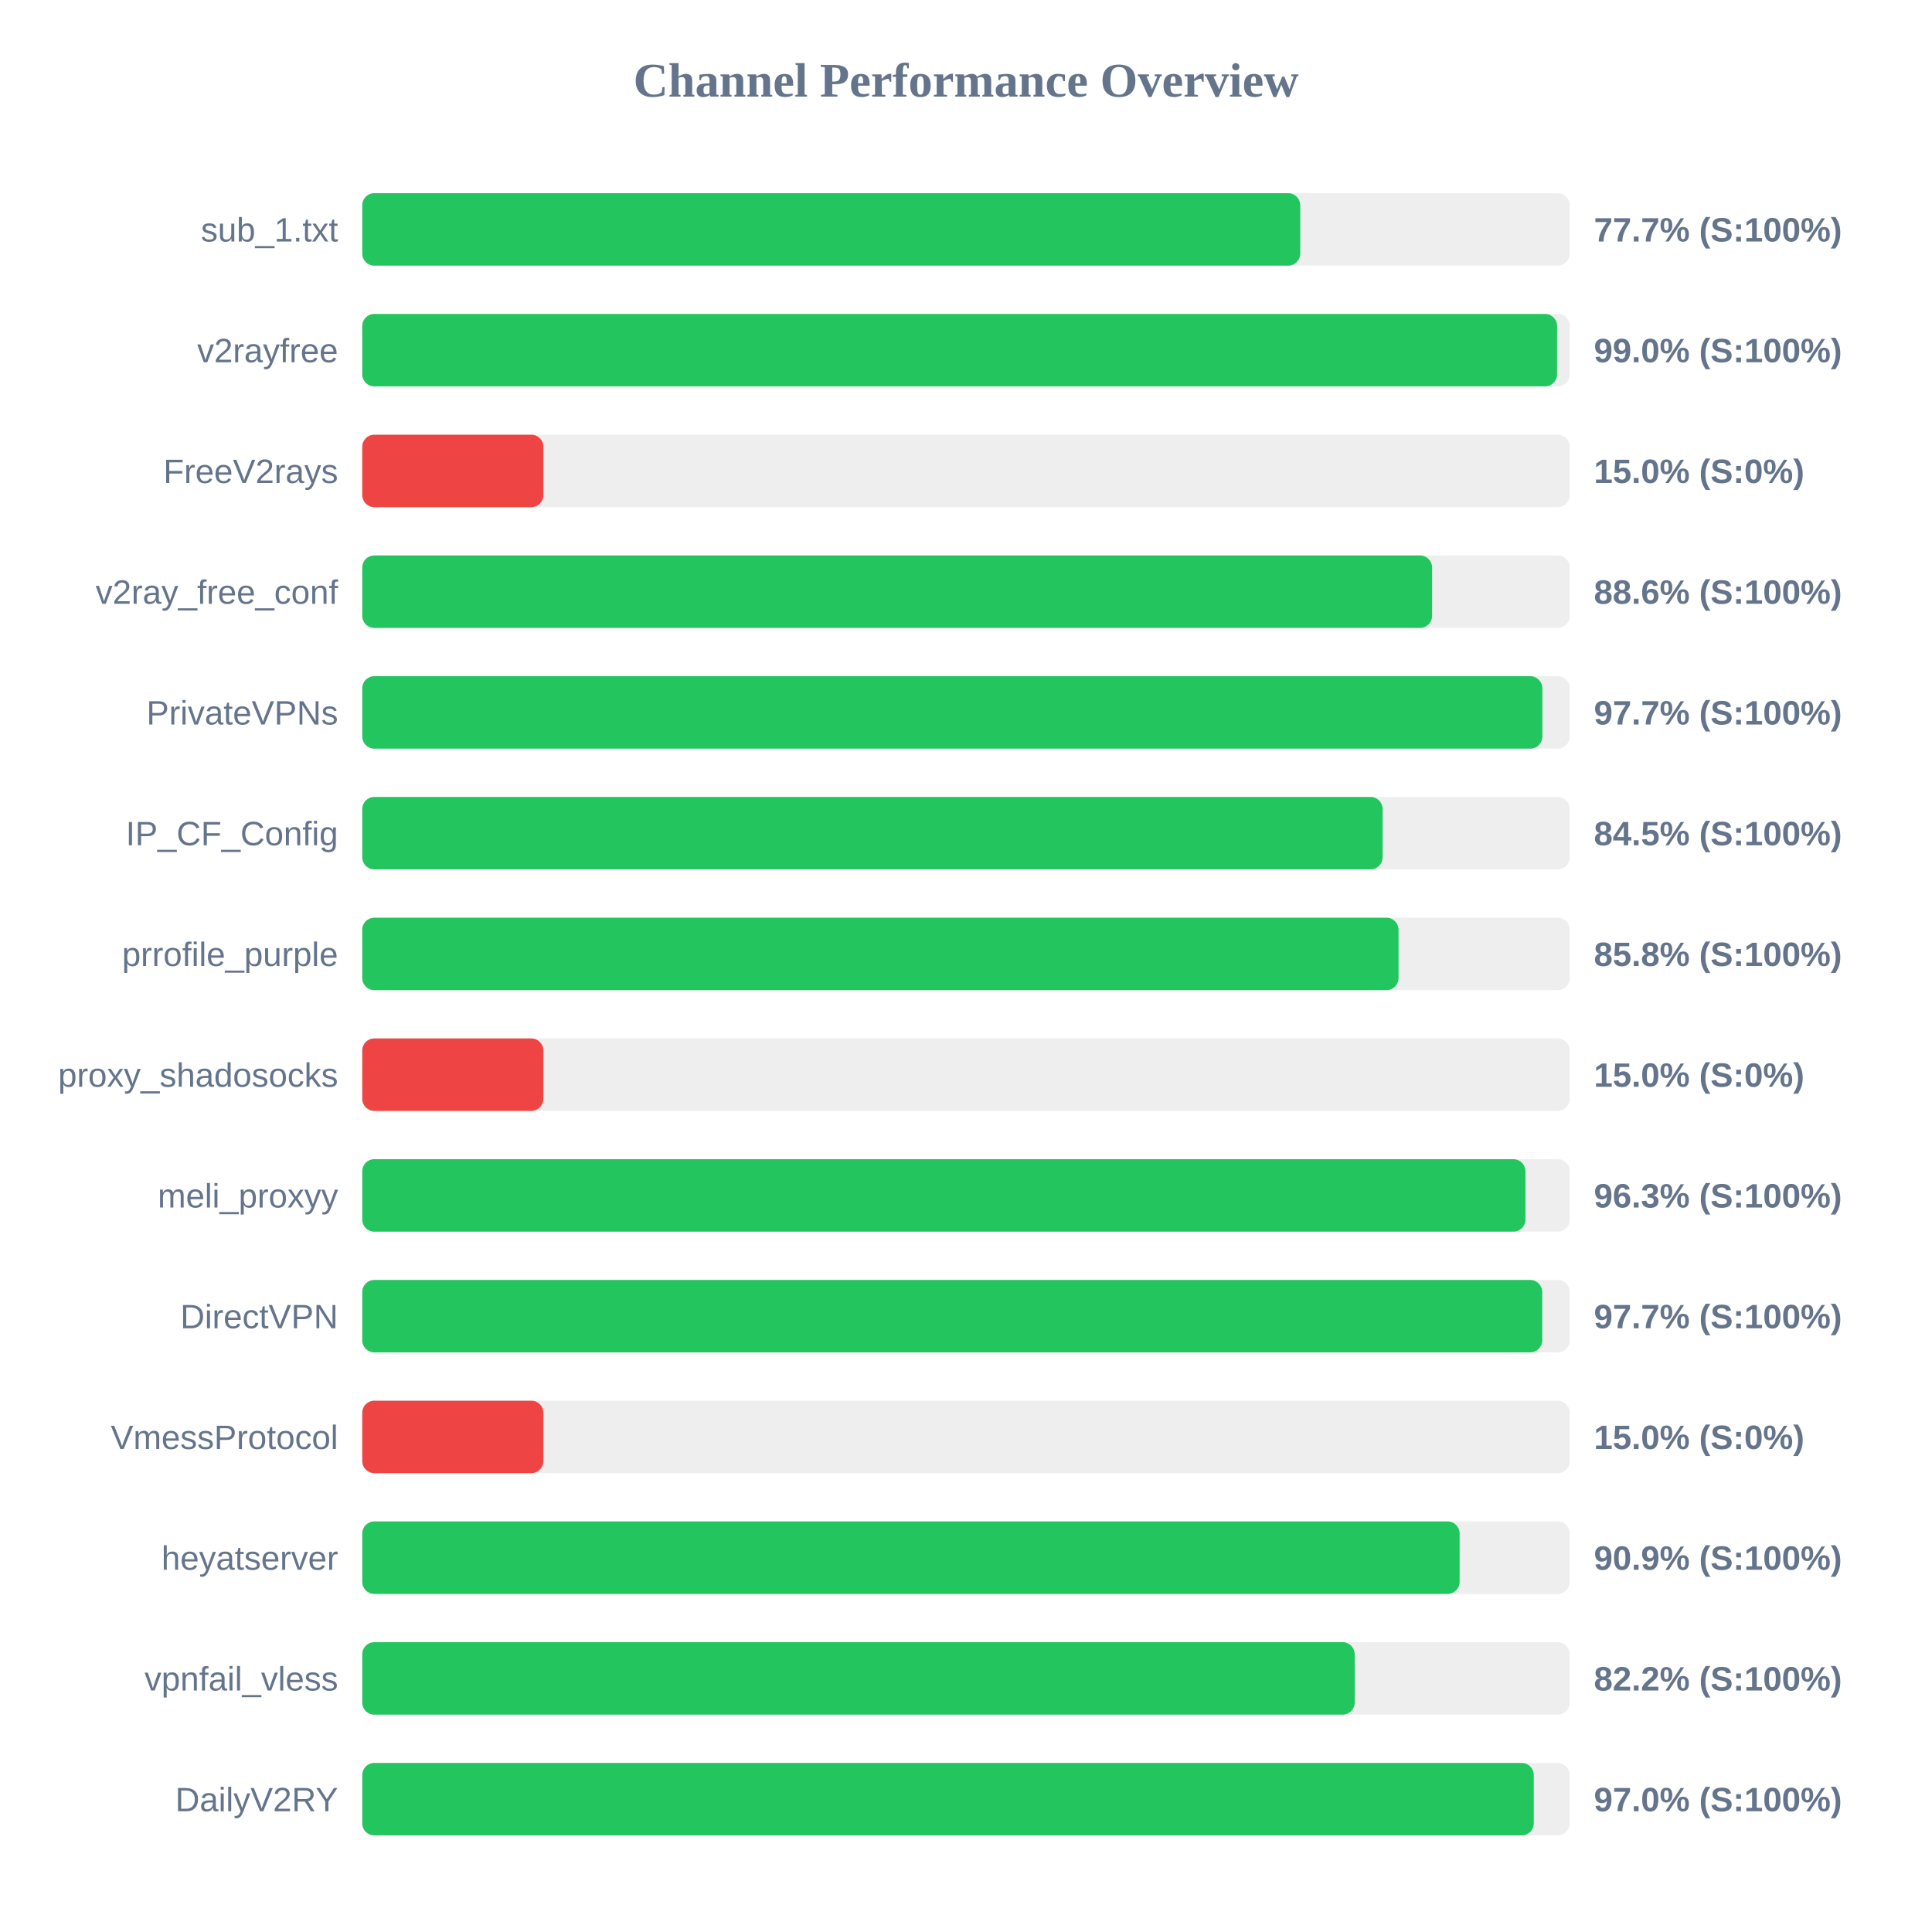
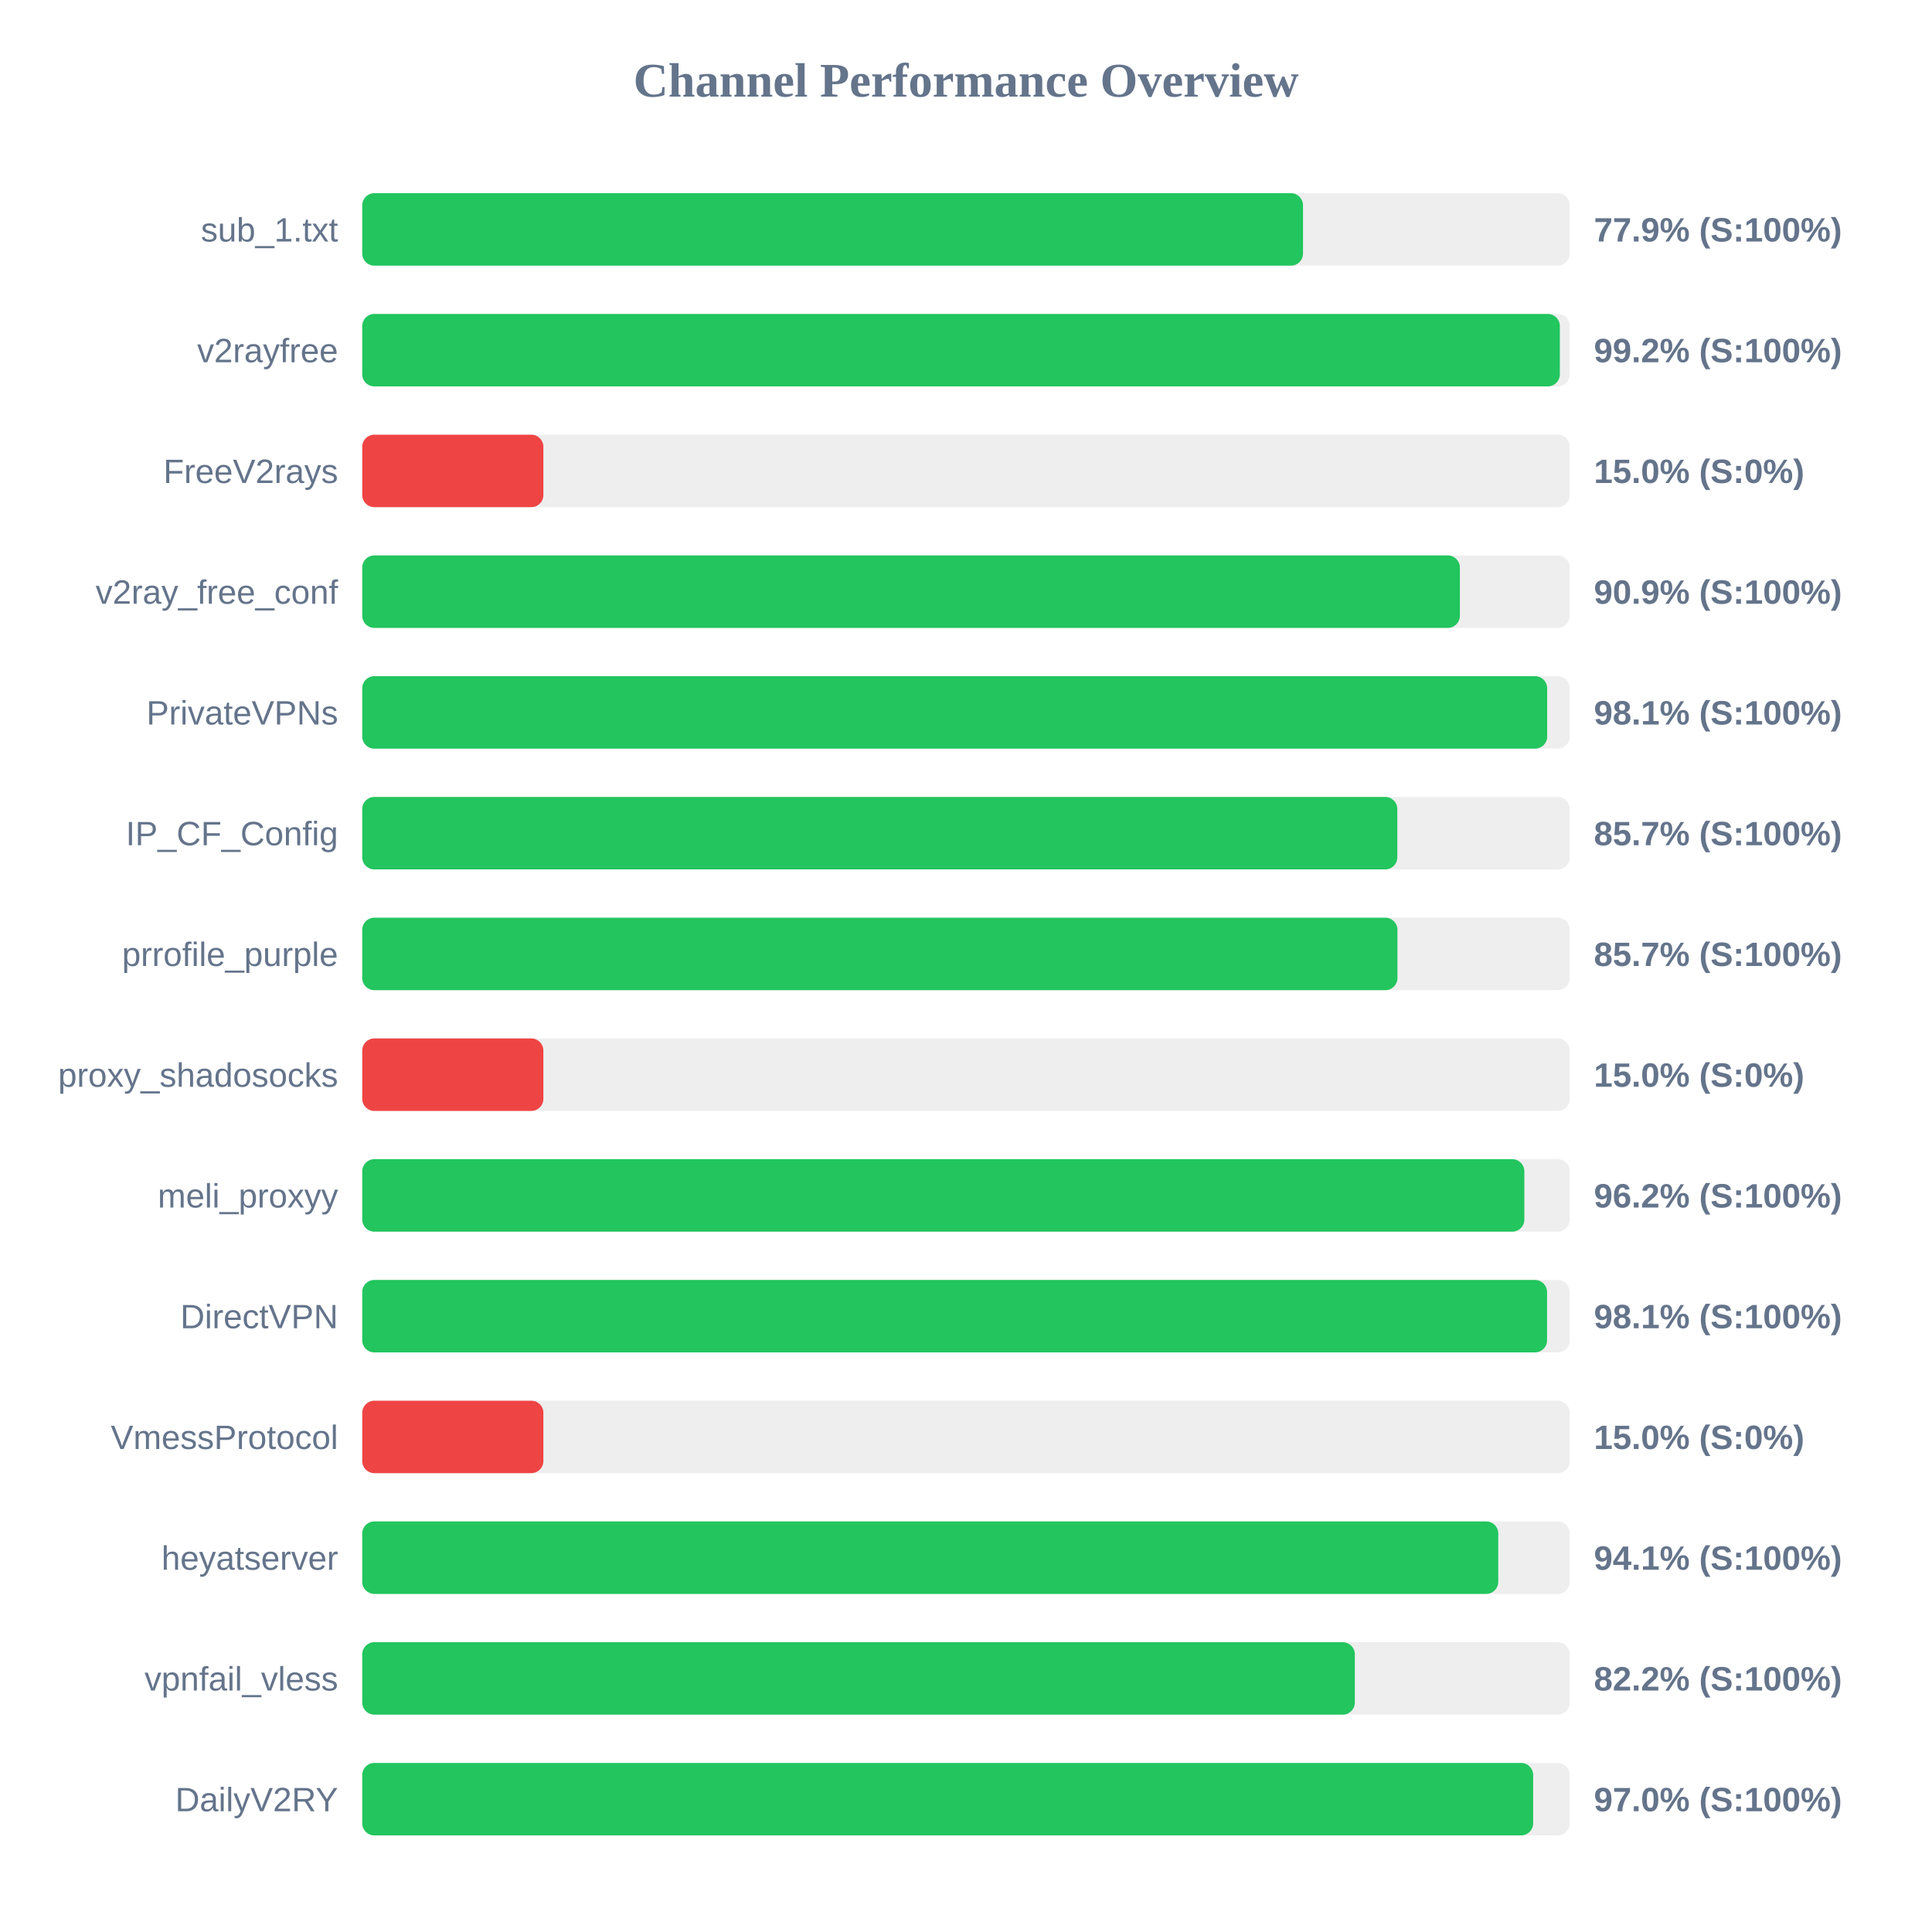
<svg xmlns="http://www.w3.org/2000/svg" width="800" height="800" version="1.1">
  <style>
        .row { font: 14px Arial; fill: #64748b; }
        .score { font: bold 14px Arial; fill: #64748b; }
    </style>
  <text x="400" y="40" text-anchor="middle" font-size="20px" font-weight="bold" fill="#64748b">Channel Performance Overview</text>
  <rect x="150" y="80" width="500" height="30" fill="#eee" rx="5" />
-   <rect x="150" y="80" width="388.4" height="30" fill="#22c55e" rx="5" />
+   <rect x="150" y="80" width="389.55" height="30" fill="#22c55e" rx="5" />
  <text x="140" y="100" text-anchor="end" class="row">sub_1.txt</text>
-   <text x="660" y="100" text-anchor="start" class="score">77.7% (S:100%)</text>
+   <text x="660" y="100" text-anchor="start" class="score">77.9% (S:100%)</text>
  <rect x="150" y="130" width="500" height="30" fill="#eee" rx="5" />
-   <rect x="150" y="130" width="494.75" height="30" fill="#22c55e" rx="5" />
+   <rect x="150" y="130" width="495.9" height="30" fill="#22c55e" rx="5" />
  <text x="140" y="150" text-anchor="end" class="row">v2rayfree</text>
-   <text x="660" y="150" text-anchor="start" class="score">99.0% (S:100%)</text>
+   <text x="660" y="150" text-anchor="start" class="score">99.2% (S:100%)</text>
  <rect x="150" y="180" width="500" height="30" fill="#eee" rx="5" />
  <rect x="150" y="180" width="75.0" height="30" fill="#ef4444" rx="5" />
  <text x="140" y="200" text-anchor="end" class="row">FreeV2rays</text>
  <text x="660" y="200" text-anchor="start" class="score">15.0% (S:0%)</text>
  <rect x="150" y="230" width="500" height="30" fill="#eee" rx="5" />
-   <rect x="150" y="230" width="443.0" height="30" fill="#22c55e" rx="5" />
+   <rect x="150" y="230" width="454.5" height="30" fill="#22c55e" rx="5" />
  <text x="140" y="250" text-anchor="end" class="row">v2ray_free_conf</text>
-   <text x="660" y="250" text-anchor="start" class="score">88.6% (S:100%)</text>
+   <text x="660" y="250" text-anchor="start" class="score">90.9% (S:100%)</text>
  <rect x="150" y="280" width="500" height="30" fill="#eee" rx="5" />
-   <rect x="150" y="280" width="488.65" height="30" fill="#22c55e" rx="5" />
+   <rect x="150" y="280" width="490.65" height="30" fill="#22c55e" rx="5" />
  <text x="140" y="300" text-anchor="end" class="row">PrivateVPNs</text>
-   <text x="660" y="300" text-anchor="start" class="score">97.7% (S:100%)</text>
+   <text x="660" y="300" text-anchor="start" class="score">98.1% (S:100%)</text>
  <rect x="150" y="330" width="500" height="30" fill="#eee" rx="5" />
-   <rect x="150" y="330" width="422.5" height="30" fill="#22c55e" rx="5" />
+   <rect x="150" y="330" width="428.6" height="30" fill="#22c55e" rx="5" />
  <text x="140" y="350" text-anchor="end" class="row">IP_CF_Config</text>
-   <text x="660" y="350" text-anchor="start" class="score">84.5% (S:100%)</text>
+   <text x="660" y="350" text-anchor="start" class="score">85.7% (S:100%)</text>
  <rect x="150" y="380" width="500" height="30" fill="#eee" rx="5" />
-   <rect x="150" y="380" width="429.1" height="30" fill="#22c55e" rx="5" />
+   <rect x="150" y="380" width="428.65" height="30" fill="#22c55e" rx="5" />
  <text x="140" y="400" text-anchor="end" class="row">prrofile_purple</text>
-   <text x="660" y="400" text-anchor="start" class="score">85.8% (S:100%)</text>
+   <text x="660" y="400" text-anchor="start" class="score">85.7% (S:100%)</text>
  <rect x="150" y="430" width="500" height="30" fill="#eee" rx="5" />
  <rect x="150" y="430" width="75.0" height="30" fill="#ef4444" rx="5" />
  <text x="140" y="450" text-anchor="end" class="row">proxy_shadosocks</text>
  <text x="660" y="450" text-anchor="start" class="score">15.0% (S:0%)</text>
  <rect x="150" y="480" width="500" height="30" fill="#eee" rx="5" />
-   <rect x="150" y="480" width="481.65" height="30" fill="#22c55e" rx="5" />
+   <rect x="150" y="480" width="481.2" height="30" fill="#22c55e" rx="5" />
  <text x="140" y="500" text-anchor="end" class="row">meli_proxyy</text>
-   <text x="660" y="500" text-anchor="start" class="score">96.3% (S:100%)</text>
+   <text x="660" y="500" text-anchor="start" class="score">96.2% (S:100%)</text>
  <rect x="150" y="530" width="500" height="30" fill="#eee" rx="5" />
-   <rect x="150" y="530" width="488.6" height="30" fill="#22c55e" rx="5" />
+   <rect x="150" y="530" width="490.6" height="30" fill="#22c55e" rx="5" />
  <text x="140" y="550" text-anchor="end" class="row">DirectVPN</text>
-   <text x="660" y="550" text-anchor="start" class="score">97.7% (S:100%)</text>
+   <text x="660" y="550" text-anchor="start" class="score">98.1% (S:100%)</text>
  <rect x="150" y="580" width="500" height="30" fill="#eee" rx="5" />
  <rect x="150" y="580" width="75.0" height="30" fill="#ef4444" rx="5" />
  <text x="140" y="600" text-anchor="end" class="row">VmessProtocol</text>
  <text x="660" y="600" text-anchor="start" class="score">15.0% (S:0%)</text>
  <rect x="150" y="630" width="500" height="30" fill="#eee" rx="5" />
-   <rect x="150" y="630" width="454.4" height="30" fill="#22c55e" rx="5" />
+   <rect x="150" y="630" width="470.4" height="30" fill="#22c55e" rx="5" />
  <text x="140" y="650" text-anchor="end" class="row">heyatserver</text>
-   <text x="660" y="650" text-anchor="start" class="score">90.9% (S:100%)</text>
+   <text x="660" y="650" text-anchor="start" class="score">94.1% (S:100%)</text>
  <rect x="150" y="680" width="500" height="30" fill="#eee" rx="5" />
-   <rect x="150" y="680" width="410.95" height="30" fill="#22c55e" rx="5" />
+   <rect x="150" y="680" width="411.0" height="30" fill="#22c55e" rx="5" />
  <text x="140" y="700" text-anchor="end" class="row">vpnfail_vless</text>
  <text x="660" y="700" text-anchor="start" class="score">82.2% (S:100%)</text>
  <rect x="150" y="730" width="500" height="30" fill="#eee" rx="5" />
-   <rect x="150" y="730" width="485.1" height="30" fill="#22c55e" rx="5" />
+   <rect x="150" y="730" width="484.85" height="30" fill="#22c55e" rx="5" />
  <text x="140" y="750" text-anchor="end" class="row">DailyV2RY</text>
  <text x="660" y="750" text-anchor="start" class="score">97.0% (S:100%)</text>
</svg>
